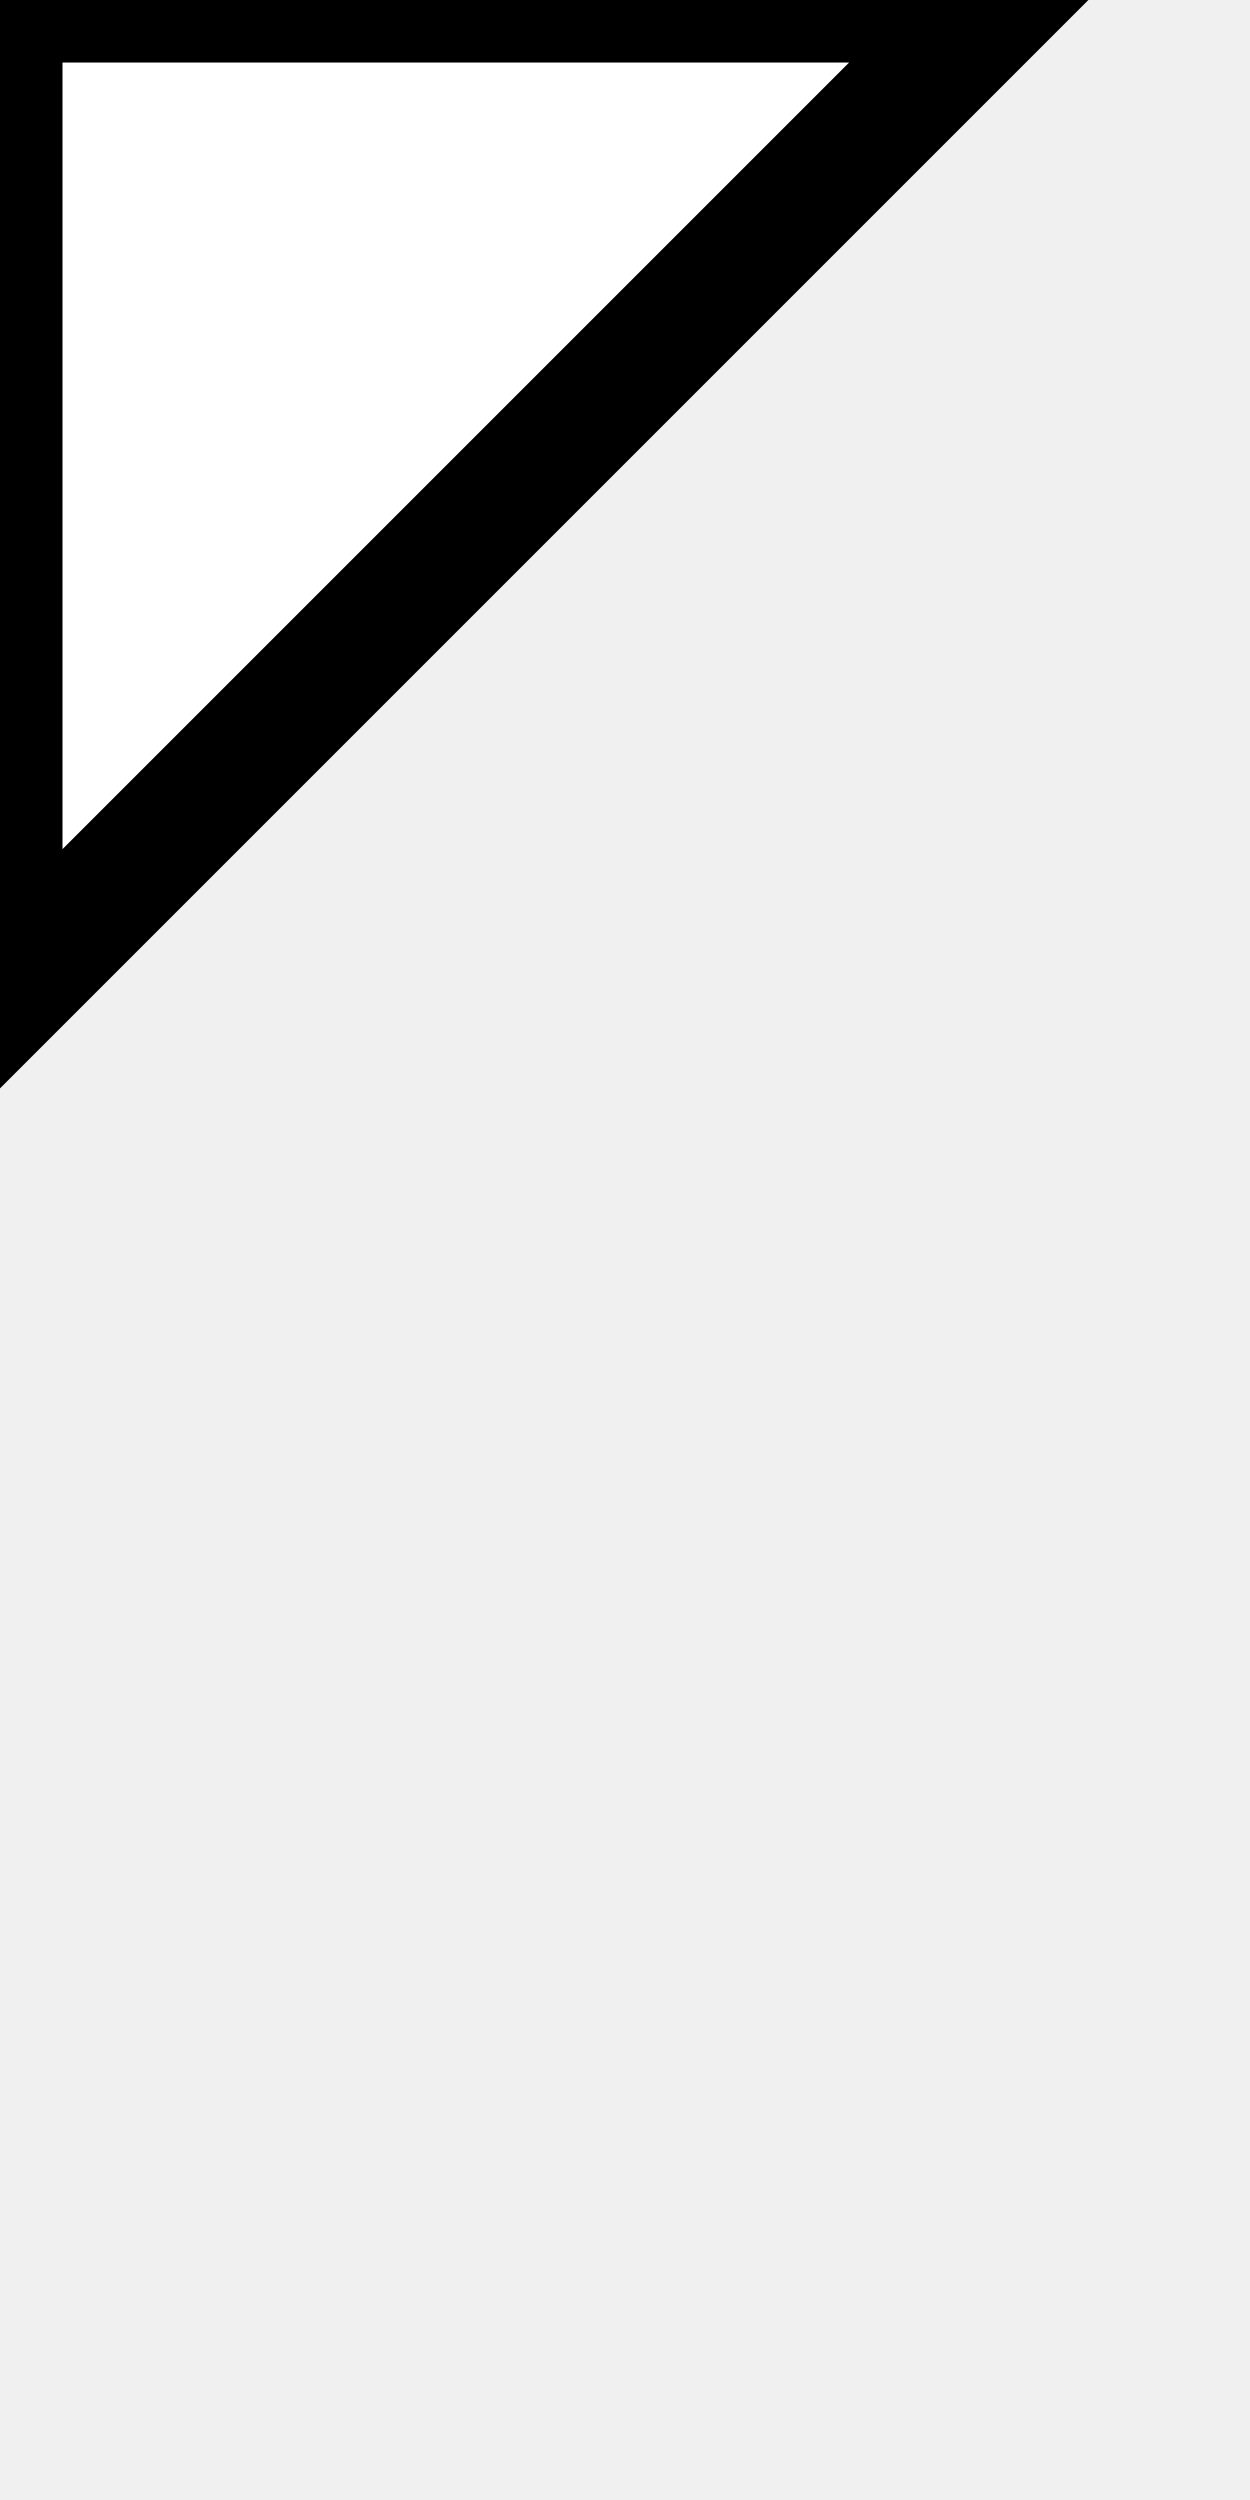
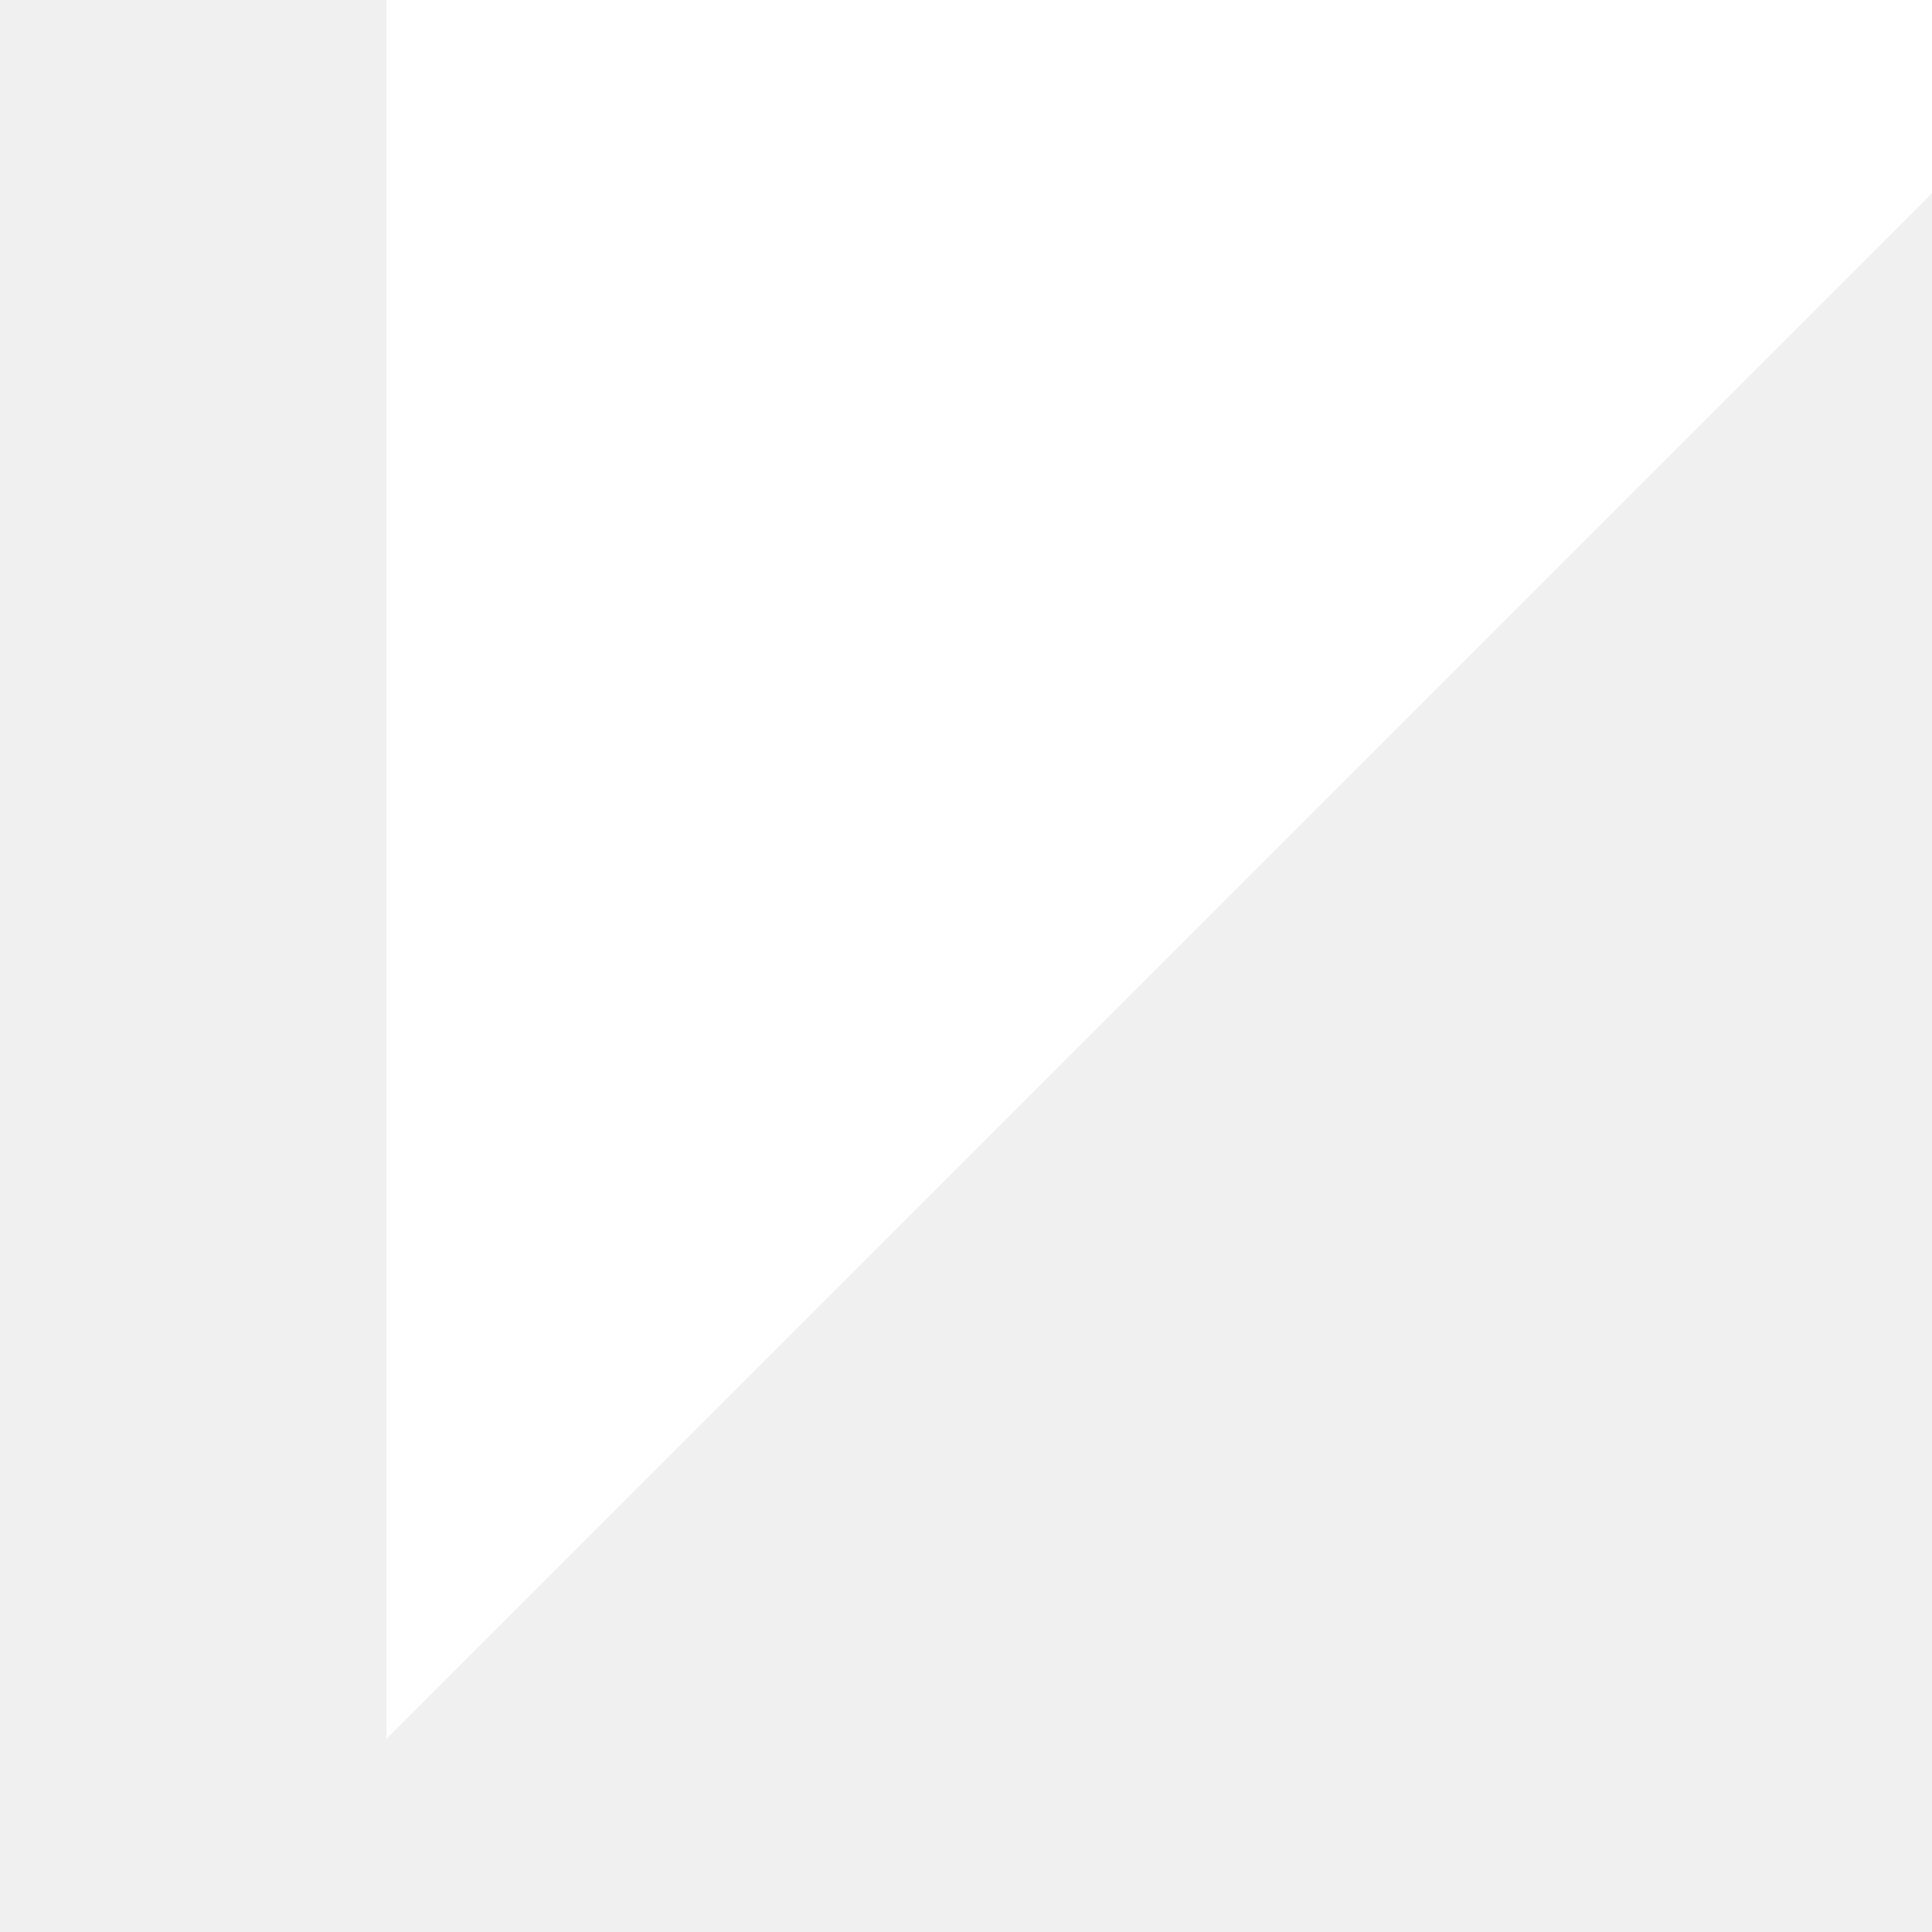
- <svg xmlns="http://www.w3.org/2000/svg" version="1.0" viewBox="0 0 10 20" preserveAspectRatio="xMidYMid meet">
-   <polygon style="fill:#fff;fill-rule:evenodd;stroke:#000000;stroke-width:1px;" points="0 0 8 0 0 8" />
+ <svg xmlns="http://www.w3.org/2000/svg" version="1.0" viewBox="0 0 10 10" preserveAspectRatio="xMidYMid meet">
+   <polygon style="fill:#fff;stroke:none" points="2 0 11 0 2 9" />
</svg>
